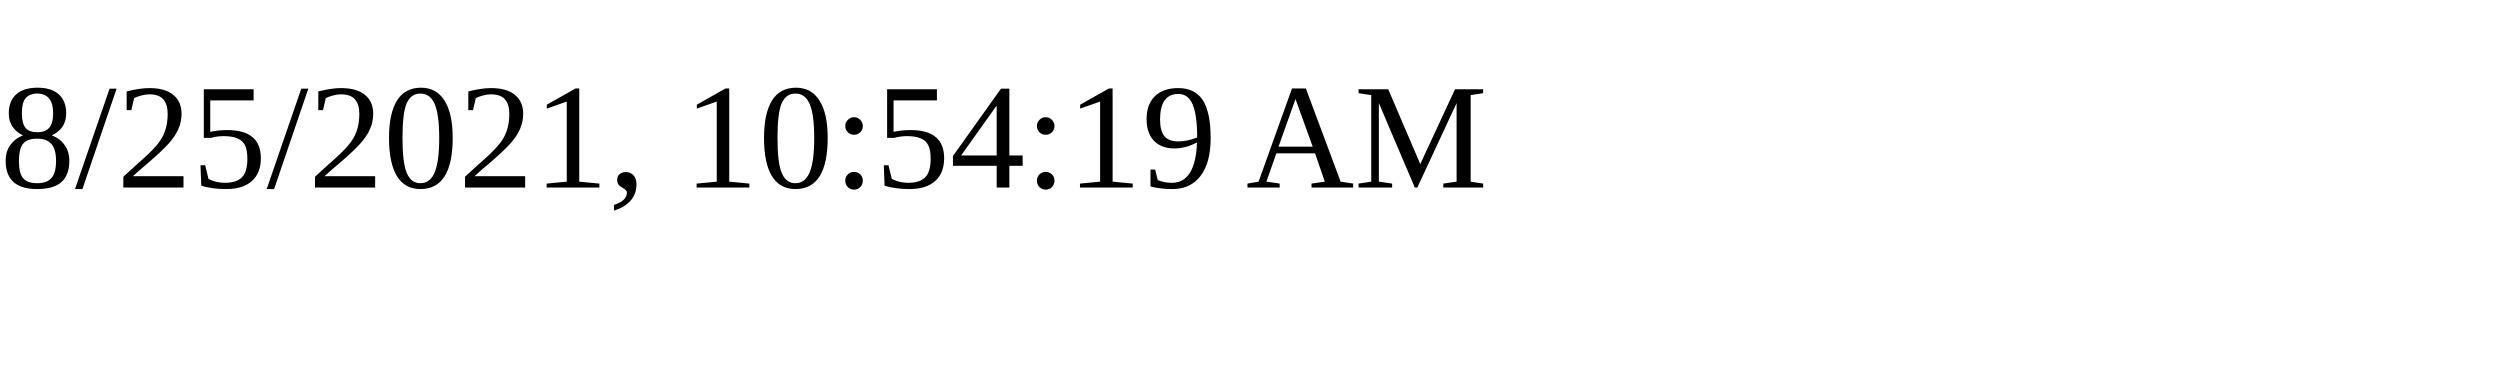
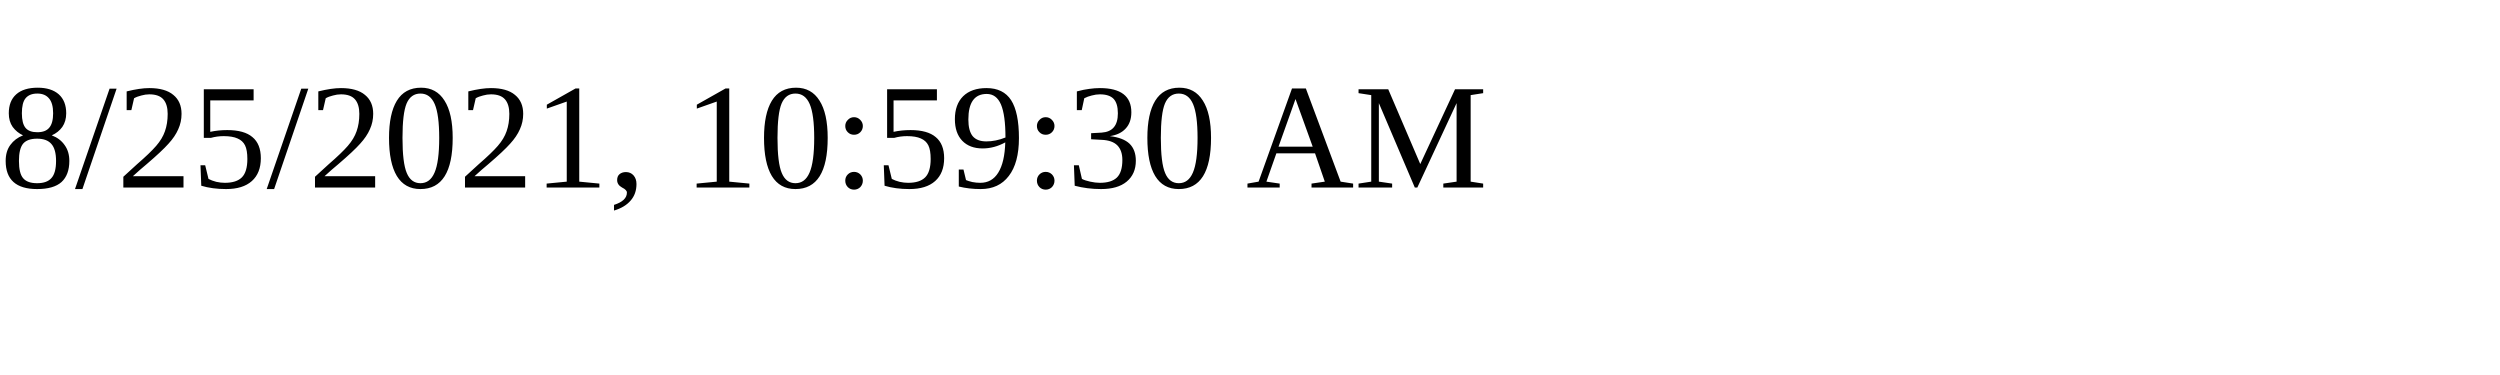
<svg xmlns="http://www.w3.org/2000/svg" height="30" width="200">
-   <text x="0" y="15">8/25/2021, 10:54:19 AM</text>
+   <text x="0" y="15">8/25/2021, 10:59:30 AM</text>
</svg>
